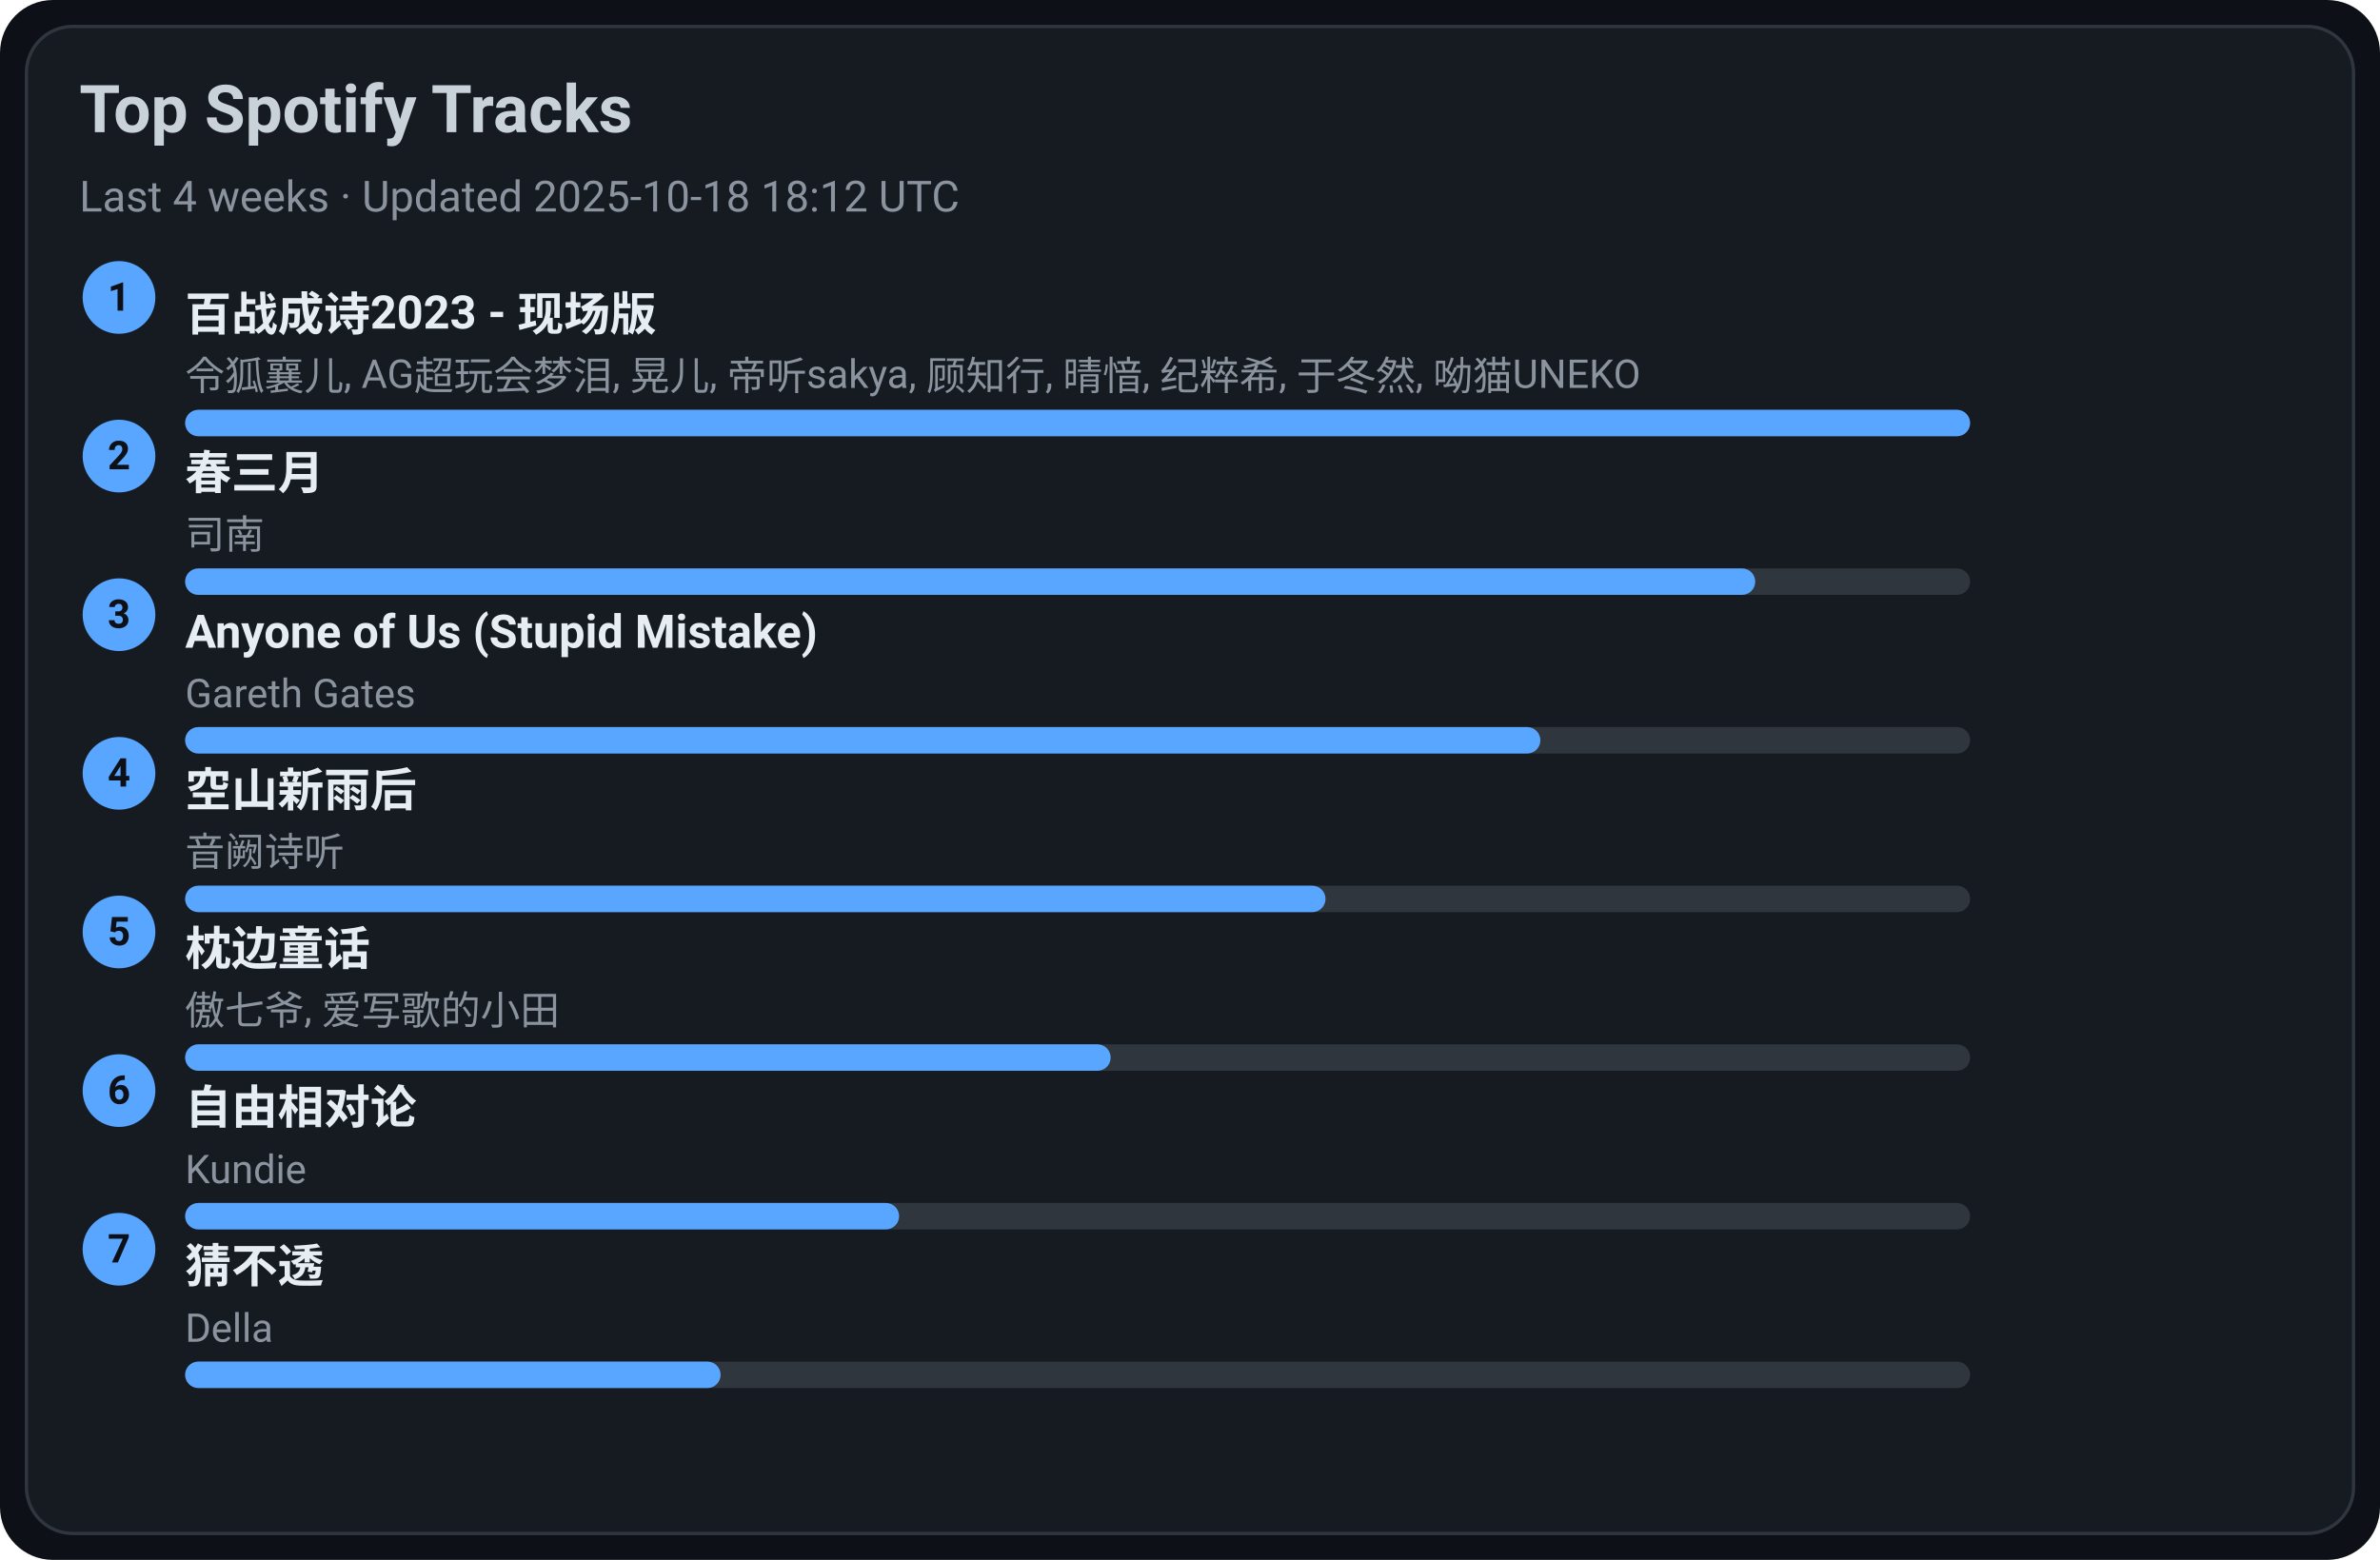
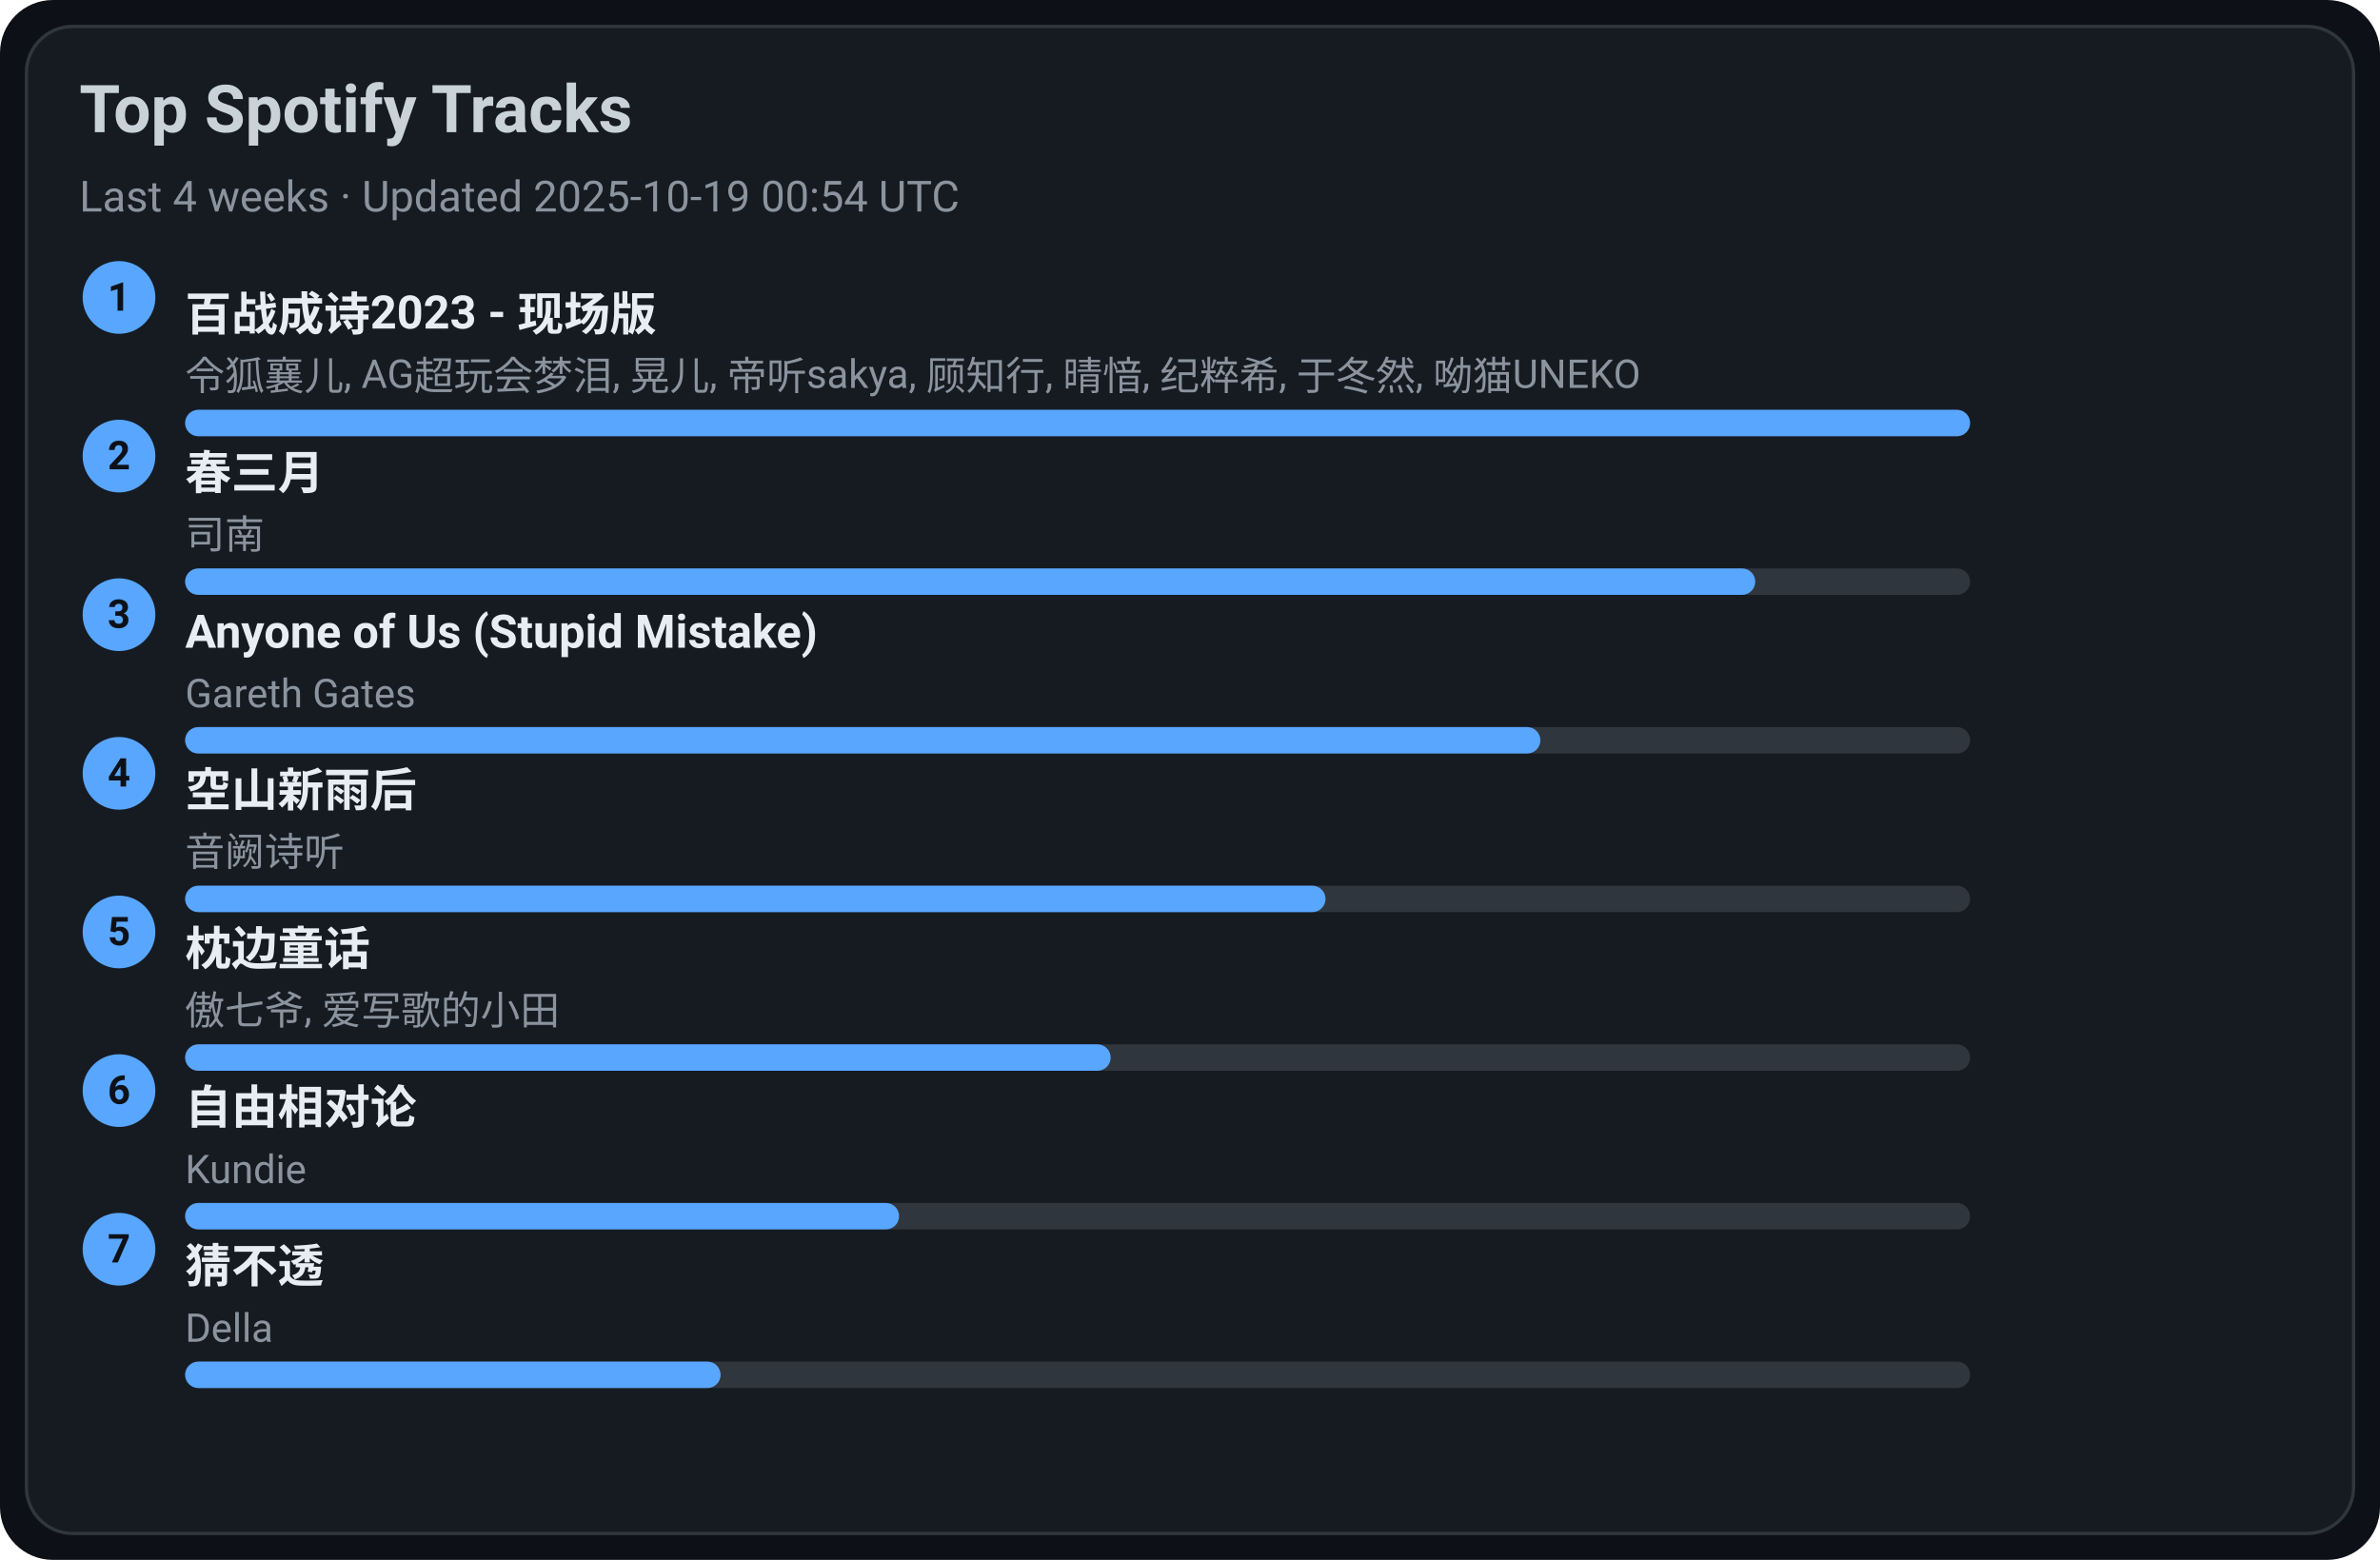
<svg xmlns="http://www.w3.org/2000/svg" width="720" height="472" viewBox="0 0 720 472">
  <style>text{font-family:-apple-system,BlinkMacSystemFont,Segoe UI,Roboto,Ubuntu,Helvetica Neue,Arial,Noto Sans,sans-serif}</style>
  <rect width="720" height="472" rx="16" fill="#0d1117" />
  <rect x="8" y="8" width="704" height="456" rx="14" fill="#161b22" stroke="#30363d" />
  <text x="24" y="40" font-size="20" fill="#c9d1d9" font-weight="600">Top Spotify Tracks</text>
-   <text x="24" y="64" font-size="13" fill="#8b949e">Last 4 weeks · Updated 2025-10-18 18:12 UTC</text>
+   <text x="24" y="64" font-size="13" fill="#8b949e">Last 4 weeks · Updated 2025-10-19 00:54 UTC</text>
  <circle cx="36" cy="90" r="11" fill="#58a6ff" />
  <text x="36" y="94" text-anchor="middle" font-size="12" fill="#0d1117" font-weight="700">1</text>
  <a href="https://open.spotify.com/track/2gttnS8fWnDwziLFt2TLEi" target="_blank" rel="noopener noreferrer">
    <text x="56" y="100" font-size="14" fill="#e6edf3" font-weight="600">百战成诗2023 - 现场版</text>
  </a>
  <text x="56" y="118" font-size="12" fill="#8b949e">令狐襄儿, AG超玩会梦泪, 晃儿, 帝听sakya, 顾知行, 晴愔, 纪粹希, 于冬然, 呦猫UNEKO</text>
  <rect x="56" y="124" width="540" height="8" rx="4" fill="#30363d" />
  <rect x="56" y="124" width="540" height="8" rx="4" fill="#58a6ff" />
  <circle cx="36" cy="138" r="11" fill="#58a6ff" />
  <text x="36" y="142" text-anchor="middle" font-size="12" fill="#0d1117" font-weight="700">2</text>
  <a href="https://open.spotify.com/track/5A9BOP4WTk2UayDlMb8w98" target="_blank" rel="noopener noreferrer">
    <text x="56" y="148" font-size="14" fill="#e6edf3" font-weight="600">春三月</text>
  </a>
  <text x="56" y="166" font-size="12" fill="#8b949e">司南</text>
  <rect x="56" y="172" width="540" height="8" rx="4" fill="#30363d" />
  <rect x="56" y="172" width="475" height="8" rx="4" fill="#58a6ff" />
  <circle cx="36" cy="186" r="11" fill="#58a6ff" />
  <text x="36" y="190" text-anchor="middle" font-size="12" fill="#0d1117" font-weight="700">3</text>
  <a href="https://open.spotify.com/track/7KZo8AI9F3Vnn3FXEYBL9f" target="_blank" rel="noopener noreferrer">
    <text x="56" y="196" font-size="14" fill="#e6edf3" font-weight="600">Anyone of Us (Stupid Mistake)</text>
  </a>
  <text x="56" y="214" font-size="12" fill="#8b949e">Gareth Gates</text>
  <rect x="56" y="220" width="540" height="8" rx="4" fill="#30363d" />
  <rect x="56" y="220" width="410" height="8" rx="4" fill="#58a6ff" />
  <circle cx="36" cy="234" r="11" fill="#58a6ff" />
  <text x="36" y="238" text-anchor="middle" font-size="12" fill="#0d1117" font-weight="700">4</text>
  <a href="https://open.spotify.com/track/7c1D58U8AIVOGlYzh5U6sk" target="_blank" rel="noopener noreferrer">
    <text x="56" y="244" font-size="14" fill="#e6edf3" font-weight="600">空山新雨后</text>
  </a>
  <text x="56" y="262" font-size="12" fill="#8b949e">音阙诗听</text>
  <rect x="56" y="268" width="540" height="8" rx="4" fill="#30363d" />
  <rect x="56" y="268" width="345" height="8" rx="4" fill="#58a6ff" />
  <circle cx="36" cy="282" r="11" fill="#58a6ff" />
  <text x="36" y="286" text-anchor="middle" font-size="12" fill="#0d1117" font-weight="700">5</text>
  <a href="https://open.spotify.com/track/3I8tlHNA9NM8dL0B23xGIY" target="_blank" rel="noopener noreferrer">
    <text x="56" y="292" font-size="14" fill="#e6edf3" font-weight="600">枕边童话</text>
  </a>
  <text x="56" y="310" font-size="12" fill="#8b949e">傲七爷, 爱写歌的小田</text>
  <rect x="56" y="316" width="540" height="8" rx="4" fill="#30363d" />
  <rect x="56" y="316" width="280" height="8" rx="4" fill="#58a6ff" />
  <circle cx="36" cy="330" r="11" fill="#58a6ff" />
  <text x="36" y="334" text-anchor="middle" font-size="12" fill="#0d1117" font-weight="700">6</text>
  <a href="https://open.spotify.com/track/1np2B0M4TkyE1xgpjG4dJn" target="_blank" rel="noopener noreferrer">
    <text x="56" y="340" font-size="14" fill="#e6edf3" font-weight="600">自由相对论</text>
  </a>
  <text x="56" y="358" font-size="12" fill="#8b949e">Kundie</text>
  <rect x="56" y="364" width="540" height="8" rx="4" fill="#30363d" />
  <rect x="56" y="364" width="216" height="8" rx="4" fill="#58a6ff" />
  <circle cx="36" cy="378" r="11" fill="#58a6ff" />
  <text x="36" y="382" text-anchor="middle" font-size="12" fill="#0d1117" font-weight="700">7</text>
  <a href="https://open.spotify.com/track/5FGzM47D9MUa0y7qb2D0Ix" target="_blank" rel="noopener noreferrer">
    <text x="56" y="388" font-size="14" fill="#e6edf3" font-weight="600">猜不透</text>
  </a>
  <text x="56" y="406" font-size="12" fill="#8b949e">Della</text>
  <rect x="56" y="412" width="540" height="8" rx="4" fill="#30363d" />
  <rect x="56" y="412" width="162" height="8" rx="4" fill="#58a6ff" />
</svg>
